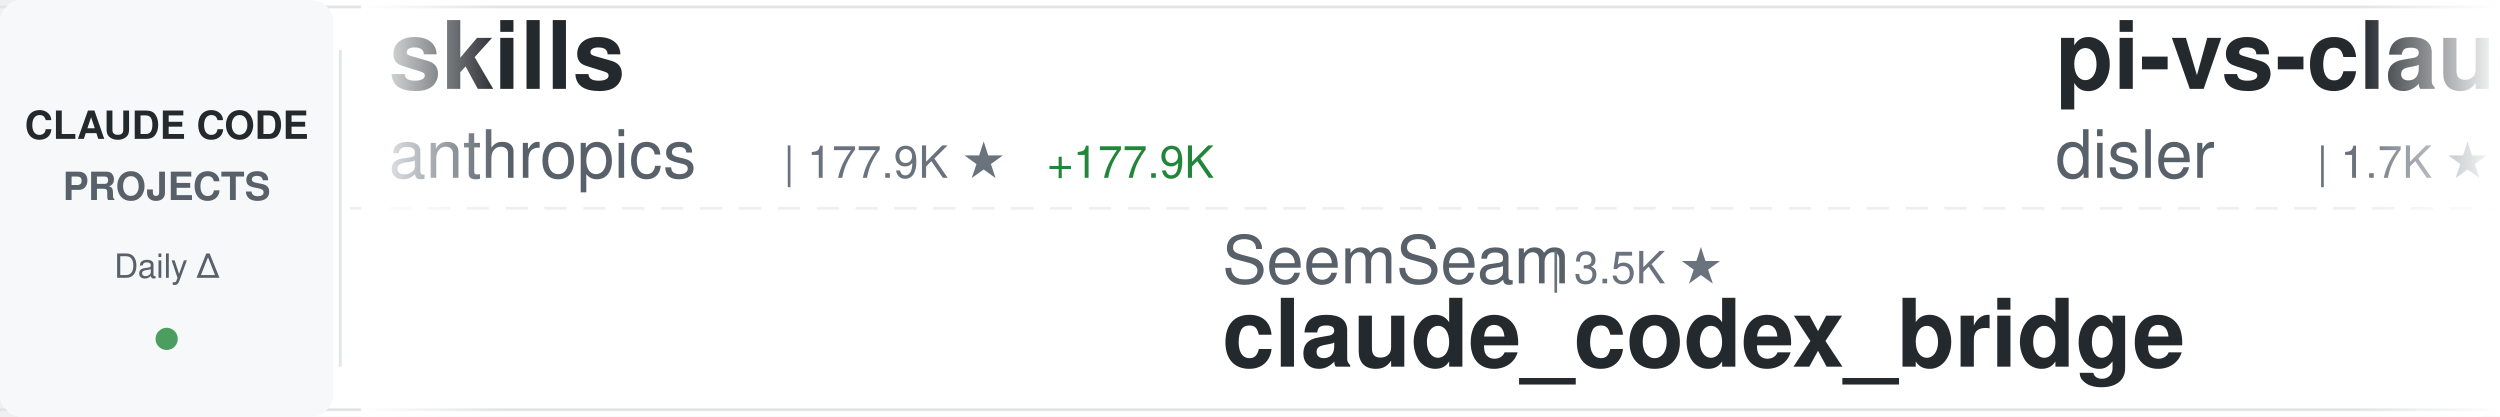
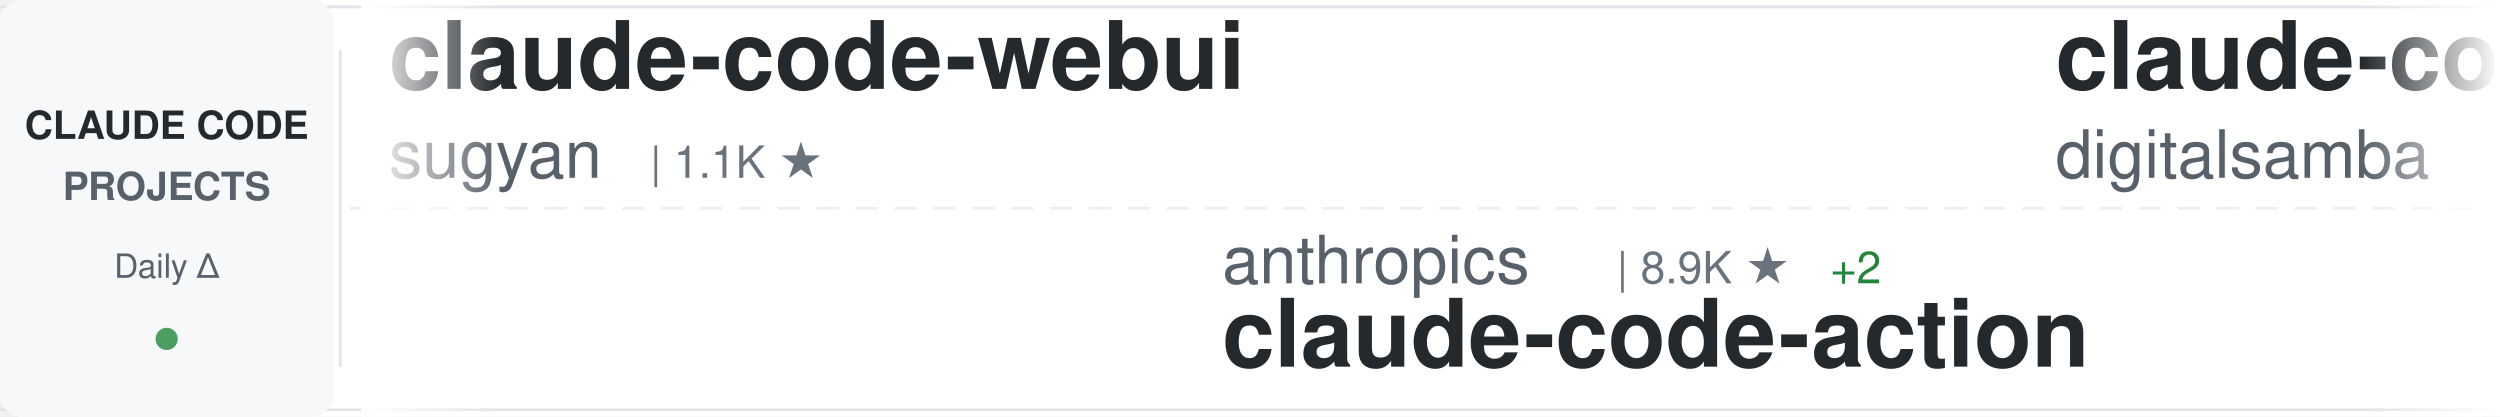
<svg xmlns="http://www.w3.org/2000/svg" width="900" height="150">
  <defs>
    <linearGradient id="awesomeLeftFade" x1="0%" y1="0%" x2="100%" y2="0%">
      <stop offset="0%" style="stop-color:#ffffff;stop-opacity:1" />
      <stop offset="100%" style="stop-color:#ffffff;stop-opacity:0" />
    </linearGradient>
    <linearGradient id="awesomeRightFade" x1="0%" y1="0%" x2="100%" y2="0%">
      <stop offset="0%" style="stop-color:#ffffff;stop-opacity:0" />
      <stop offset="100%" style="stop-color:#ffffff;stop-opacity:1" />
    </linearGradient>
  </defs>
  <rect width="900" height="150" fill="#ffffff" rx="8" />
  <rect x="0" y="2" width="900" height="1" fill="#e1e4e8" />
  <rect x="0" y="147" width="900" height="1" fill="#e1e4e8" />
  <line x1="0" y1="75" x2="900" y2="75" stroke="#e1e4e8" stroke-width="1" stroke-dasharray="8 6" opacity="0.6" />
  <rect x="0" y="0" width="120" height="150" fill="#f6f8fa" rx="8" />
  <text x="60" y="50" font-family="-apple-system, BlinkMacSystemFont, 'Segoe UI', Helvetica, Arial, sans-serif" font-size="14" font-weight="600" fill="#24292e" text-anchor="middle">CLAUDE CODE</text>
  <text x="60" y="72" font-family="-apple-system, BlinkMacSystemFont, 'Segoe UI', Helvetica, Arial, sans-serif" font-size="14" font-weight="600" fill="#586069" text-anchor="middle">PROJECTS</text>
  <text x="60" y="100" font-family="-apple-system, BlinkMacSystemFont, 'Segoe UI', Helvetica, Arial, sans-serif" font-size="12" font-weight="500" fill="#586069" text-anchor="middle">Daily Δ</text>
  <circle cx="60" cy="122" r="4" fill="#22863a" opacity="0.8" />
  <rect x="122" y="18" width="1" height="114" fill="#e1e4e8" />
  <clipPath id="awesomeTickerClip">
    <rect x="130" y="0" width="770" height="150" />
  </clipPath>
  <g clip-path="url(#awesomeTickerClip)">
    <g id="awesomeTickerItems">
      <animateTransform attributeName="transform" attributeType="XML" type="translate" from="0 0" to="-3000 0" dur="54s" repeatCount="indefinite" />
      <g transform="translate(0, 0)">
-         <text x="140" y="32" font-family="-apple-system, BlinkMacSystemFont, 'Segoe UI', Helvetica, Arial, sans-serif" font-size="34" font-weight="600" fill="#24292e">skills</text>
-         <text x="140" y="64" font-family="-apple-system, BlinkMacSystemFont, 'Segoe UI', Helvetica, Arial, sans-serif" font-size="24" font-weight="400" fill="#586069">anthropics</text>
-         <text x="282" y="64" font-family="-apple-system, BlinkMacSystemFont, 'Segoe UI', Helvetica, Arial, sans-serif" font-size="16" font-weight="500" fill="#6a737d">| 177.9K ★</text>
-         <text x="377" y="64" font-family="-apple-system, BlinkMacSystemFont, 'Segoe UI', Helvetica, Arial, sans-serif" font-size="16" font-weight="500" fill="#22863a"> +177.9K</text>
+         <text x="140" y="32" font-family="-apple-system, BlinkMacSystemFont, 'Segoe UI', Helvetica, Arial, sans-serif" font-size="34" font-weight="600" fill="#24292e">claude-code-webui</text>
+         <text x="140" y="64" font-family="-apple-system, BlinkMacSystemFont, 'Segoe UI', Helvetica, Arial, sans-serif" font-size="24" font-weight="400" fill="#586069">sugyan</text>
+         <text x="234" y="64" font-family="-apple-system, BlinkMacSystemFont, 'Segoe UI', Helvetica, Arial, sans-serif" font-size="16" font-weight="500" fill="#6a737d">| 1.1K ★</text>
      </g>
      <g transform="translate(300, 0)">
-         <text x="140" y="102" font-family="-apple-system, BlinkMacSystemFont, 'Segoe UI', Helvetica, Arial, sans-serif" font-size="24" font-weight="400" fill="#586069">SeemSeam</text>
-         <text x="258" y="102" font-family="-apple-system, BlinkMacSystemFont, 'Segoe UI', Helvetica, Arial, sans-serif" font-size="16" font-weight="500" fill="#6a737d">| 3.5K ★</text>
-         <text x="140" y="132" font-family="-apple-system, BlinkMacSystemFont, 'Segoe UI', Helvetica, Arial, sans-serif" font-size="34" font-weight="600" fill="#24292e">claude_codex_bridge</text>
+         <text x="140" y="102" font-family="-apple-system, BlinkMacSystemFont, 'Segoe UI', Helvetica, Arial, sans-serif" font-size="24" font-weight="400" fill="#586069">anthropics</text>
+         <text x="282" y="102" font-family="-apple-system, BlinkMacSystemFont, 'Segoe UI', Helvetica, Arial, sans-serif" font-size="16" font-weight="500" fill="#6a737d">| 8.9K ★</text>
+         <text x="359" y="102" font-family="-apple-system, BlinkMacSystemFont, 'Segoe UI', Helvetica, Arial, sans-serif" font-size="16" font-weight="500" fill="#22863a"> +2</text>
+         <text x="140" y="132" font-family="-apple-system, BlinkMacSystemFont, 'Segoe UI', Helvetica, Arial, sans-serif" font-size="34" font-weight="600" fill="#24292e">claude-code-action</text>
      </g>
      <g transform="translate(600, 0)">
-         <text x="140" y="32" font-family="-apple-system, BlinkMacSystemFont, 'Segoe UI', Helvetica, Arial, sans-serif" font-size="34" font-weight="600" fill="#24292e">pi-vs-claude-code</text>
-         <text x="140" y="64" font-family="-apple-system, BlinkMacSystemFont, 'Segoe UI', Helvetica, Arial, sans-serif" font-size="24" font-weight="400" fill="#586069">disler</text>
-         <text x="234" y="64" font-family="-apple-system, BlinkMacSystemFont, 'Segoe UI', Helvetica, Arial, sans-serif" font-size="16" font-weight="500" fill="#6a737d">| 1.7K ★</text>
+         <text x="140" y="32" font-family="-apple-system, BlinkMacSystemFont, 'Segoe UI', Helvetica, Arial, sans-serif" font-size="34" font-weight="600" fill="#24292e">claude-code-video-toolki...</text>
+         <text x="140" y="64" font-family="-apple-system, BlinkMacSystemFont, 'Segoe UI', Helvetica, Arial, sans-serif" font-size="24" font-weight="400" fill="#586069">digitalsamba</text>
+         <text x="306" y="64" font-family="-apple-system, BlinkMacSystemFont, 'Segoe UI', Helvetica, Arial, sans-serif" font-size="16" font-weight="500" fill="#6a737d">| 2.1K ★</text>
+         <text x="383" y="64" font-family="-apple-system, BlinkMacSystemFont, 'Segoe UI', Helvetica, Arial, sans-serif" font-size="16" font-weight="500" fill="#22863a"> +3</text>
      </g>
      <g transform="translate(900, 0)">
-         <text x="140" y="102" font-family="-apple-system, BlinkMacSystemFont, 'Segoe UI', Helvetica, Arial, sans-serif" font-size="24" font-weight="400" fill="#586069">RishabhK103</text>
-         <text x="294" y="102" font-family="-apple-system, BlinkMacSystemFont, 'Segoe UI', Helvetica, Arial, sans-serif" font-size="16" font-weight="500" fill="#6a737d">| 106 ★</text>
+         <text x="140" y="102" font-family="-apple-system, BlinkMacSystemFont, 'Segoe UI', Helvetica, Arial, sans-serif" font-size="24" font-weight="400" fill="#586069">Yeachan-Heo</text>
+         <text x="294" y="102" font-family="-apple-system, BlinkMacSystemFont, 'Segoe UI', Helvetica, Arial, sans-serif" font-size="16" font-weight="500" fill="#6a737d">| 39.3K ★</text>
+         <text x="380" y="102" font-family="-apple-system, BlinkMacSystemFont, 'Segoe UI', Helvetica, Arial, sans-serif" font-size="16" font-weight="500" fill="#22863a"> +2</text>
+         <text x="140" y="132" font-family="-apple-system, BlinkMacSystemFont, 'Segoe UI', Helvetica, Arial, sans-serif" font-size="34" font-weight="600" fill="#24292e">oh-my-claudecode</text>
+       </g>
+       <g transform="translate(1200, 0)">
+         <text x="140" y="32" font-family="-apple-system, BlinkMacSystemFont, 'Segoe UI', Helvetica, Arial, sans-serif" font-size="34" font-weight="600" fill="#24292e">claude-code-proxy</text>
+         <text x="140" y="64" font-family="-apple-system, BlinkMacSystemFont, 'Segoe UI', Helvetica, Arial, sans-serif" font-size="24" font-weight="400" fill="#586069">1rgs</text>
+         <text x="210" y="64" font-family="-apple-system, BlinkMacSystemFont, 'Segoe UI', Helvetica, Arial, sans-serif" font-size="16" font-weight="500" fill="#6a737d">| 3.7K ★</text>
+       </g>
+       <g transform="translate(1500, 0)">
+         <text x="140" y="102" font-family="-apple-system, BlinkMacSystemFont, 'Segoe UI', Helvetica, Arial, sans-serif" font-size="24" font-weight="400" fill="#586069">xorespesp</text>
+         <text x="270" y="102" font-family="-apple-system, BlinkMacSystemFont, 'Segoe UI', Helvetica, Arial, sans-serif" font-size="16" font-weight="500" fill="#6a737d">| 233 ★</text>
        <text x="140" y="132" font-family="-apple-system, BlinkMacSystemFont, 'Segoe UI', Helvetica, Arial, sans-serif" font-size="34" font-weight="600" fill="#24292e">claude-code</text>
      </g>
-       <g transform="translate(1200, 0)">
-         <text x="140" y="32" font-family="-apple-system, BlinkMacSystemFont, 'Segoe UI', Helvetica, Arial, sans-serif" font-size="34" font-weight="600" fill="#24292e">Auto-claude-code-researc...</text>
-         <text x="140" y="64" font-family="-apple-system, BlinkMacSystemFont, 'Segoe UI', Helvetica, Arial, sans-serif" font-size="24" font-weight="400" fill="#586069">wanshuiyin</text>
-         <text x="282" y="64" font-family="-apple-system, BlinkMacSystemFont, 'Segoe UI', Helvetica, Arial, sans-serif" font-size="16" font-weight="500" fill="#6a737d">| 16.6K ★</text>
-         <text x="368" y="64" font-family="-apple-system, BlinkMacSystemFont, 'Segoe UI', Helvetica, Arial, sans-serif" font-size="16" font-weight="500" fill="#22863a"> +2</text>
-       </g>
-       <g transform="translate(1500, 0)">
-         <text x="140" y="102" font-family="-apple-system, BlinkMacSystemFont, 'Segoe UI', Helvetica, Arial, sans-serif" font-size="24" font-weight="400" fill="#586069">xu-xiang</text>
-         <text x="258" y="102" font-family="-apple-system, BlinkMacSystemFont, 'Segoe UI', Helvetica, Arial, sans-serif" font-size="16" font-weight="500" fill="#6a737d">| 2.0K ★</text>
-         <text x="335" y="102" font-family="-apple-system, BlinkMacSystemFont, 'Segoe UI', Helvetica, Arial, sans-serif" font-size="16" font-weight="500" fill="#cb2431"> -1</text>
-         <text x="140" y="132" font-family="-apple-system, BlinkMacSystemFont, 'Segoe UI', Helvetica, Arial, sans-serif" font-size="34" font-weight="600" fill="#24292e">everything-claude-code-z...</text>
-       </g>
      <g transform="translate(1800, 0)">
-         <text x="140" y="32" font-family="-apple-system, BlinkMacSystemFont, 'Segoe UI', Helvetica, Arial, sans-serif" font-size="34" font-weight="600" fill="#24292e">oh-my-claudecode</text>
-         <text x="140" y="64" font-family="-apple-system, BlinkMacSystemFont, 'Segoe UI', Helvetica, Arial, sans-serif" font-size="24" font-weight="400" fill="#586069">Yeachan-Heo</text>
-         <text x="294" y="64" font-family="-apple-system, BlinkMacSystemFont, 'Segoe UI', Helvetica, Arial, sans-serif" font-size="16" font-weight="500" fill="#6a737d">| 39.3K ★</text>
-         <text x="380" y="64" font-family="-apple-system, BlinkMacSystemFont, 'Segoe UI', Helvetica, Arial, sans-serif" font-size="16" font-weight="500" fill="#22863a"> +8</text>
+         <text x="140" y="32" font-family="-apple-system, BlinkMacSystemFont, 'Segoe UI', Helvetica, Arial, sans-serif" font-size="34" font-weight="600" fill="#24292e">claude-code-router</text>
+         <text x="140" y="64" font-family="-apple-system, BlinkMacSystemFont, 'Segoe UI', Helvetica, Arial, sans-serif" font-size="24" font-weight="400" fill="#586069">musistudio</text>
+         <text x="282" y="64" font-family="-apple-system, BlinkMacSystemFont, 'Segoe UI', Helvetica, Arial, sans-serif" font-size="16" font-weight="500" fill="#6a737d">| 37.4K ★</text>
+         <text x="368" y="64" font-family="-apple-system, BlinkMacSystemFont, 'Segoe UI', Helvetica, Arial, sans-serif" font-size="16" font-weight="500" fill="#22863a"> +8</text>
      </g>
      <g transform="translate(2100, 0)">
-         <text x="140" y="102" font-family="-apple-system, BlinkMacSystemFont, 'Segoe UI', Helvetica, Arial, sans-serif" font-size="24" font-weight="400" fill="#586069">sugyan</text>
-         <text x="234" y="102" font-family="-apple-system, BlinkMacSystemFont, 'Segoe UI', Helvetica, Arial, sans-serif" font-size="16" font-weight="500" fill="#6a737d">| 1.1K ★</text>
-         <text x="140" y="132" font-family="-apple-system, BlinkMacSystemFont, 'Segoe UI', Helvetica, Arial, sans-serif" font-size="34" font-weight="600" fill="#24292e">claude-code-webui</text>
+         <text x="140" y="102" font-family="-apple-system, BlinkMacSystemFont, 'Segoe UI', Helvetica, Arial, sans-serif" font-size="24" font-weight="400" fill="#586069">VoltAgent</text>
+         <text x="270" y="102" font-family="-apple-system, BlinkMacSystemFont, 'Segoe UI', Helvetica, Arial, sans-serif" font-size="16" font-weight="500" fill="#6a737d">| 25.3K ★</text>
+         <text x="356" y="102" font-family="-apple-system, BlinkMacSystemFont, 'Segoe UI', Helvetica, Arial, sans-serif" font-size="16" font-weight="500" fill="#22863a"> +4</text>
+         <text x="140" y="132" font-family="-apple-system, BlinkMacSystemFont, 'Segoe UI', Helvetica, Arial, sans-serif" font-size="34" font-weight="600" fill="#24292e">awesome-claude-code-suba...</text>
      </g>
      <g transform="translate(2400, 0)">
-         <text x="140" y="32" font-family="-apple-system, BlinkMacSystemFont, 'Segoe UI', Helvetica, Arial, sans-serif" font-size="34" font-weight="600" fill="#24292e">my-claude-code-setup</text>
-         <text x="140" y="64" font-family="-apple-system, BlinkMacSystemFont, 'Segoe UI', Helvetica, Arial, sans-serif" font-size="24" font-weight="400" fill="#586069">centminmod</text>
-         <text x="282" y="64" font-family="-apple-system, BlinkMacSystemFont, 'Segoe UI', Helvetica, Arial, sans-serif" font-size="16" font-weight="500" fill="#6a737d">| 2.6K ★</text>
-         <text x="359" y="64" font-family="-apple-system, BlinkMacSystemFont, 'Segoe UI', Helvetica, Arial, sans-serif" font-size="16" font-weight="500" fill="#cb2431"> -1</text>
+         <text x="140" y="32" font-family="-apple-system, BlinkMacSystemFont, 'Segoe UI', Helvetica, Arial, sans-serif" font-size="34" font-weight="600" fill="#24292e">ralph-claude-code</text>
+         <text x="140" y="64" font-family="-apple-system, BlinkMacSystemFont, 'Segoe UI', Helvetica, Arial, sans-serif" font-size="24" font-weight="400" fill="#586069">frankbria</text>
+         <text x="270" y="64" font-family="-apple-system, BlinkMacSystemFont, 'Segoe UI', Helvetica, Arial, sans-serif" font-size="16" font-weight="500" fill="#6a737d">| 9.6K ★</text>
+         <text x="347" y="64" font-family="-apple-system, BlinkMacSystemFont, 'Segoe UI', Helvetica, Arial, sans-serif" font-size="16" font-weight="500" fill="#22863a"> +1</text>
      </g>
      <g transform="translate(2700, 0)">
-         <text x="140" y="102" font-family="-apple-system, BlinkMacSystemFont, 'Segoe UI', Helvetica, Arial, sans-serif" font-size="24" font-weight="400" fill="#586069">Alishahryar1</text>
-         <text x="306" y="102" font-family="-apple-system, BlinkMacSystemFont, 'Segoe UI', Helvetica, Arial, sans-serif" font-size="16" font-weight="500" fill="#6a737d">| 55.9K ★</text>
-         <text x="392" y="102" font-family="-apple-system, BlinkMacSystemFont, 'Segoe UI', Helvetica, Arial, sans-serif" font-size="16" font-weight="500" fill="#22863a"> +22</text>
-         <text x="140" y="132" font-family="-apple-system, BlinkMacSystemFont, 'Segoe UI', Helvetica, Arial, sans-serif" font-size="34" font-weight="600" fill="#24292e">free-claude-code</text>
+         <text x="140" y="102" font-family="-apple-system, BlinkMacSystemFont, 'Segoe UI', Helvetica, Arial, sans-serif" font-size="24" font-weight="400" fill="#586069">ponponon</text>
+         <text x="258" y="102" font-family="-apple-system, BlinkMacSystemFont, 'Segoe UI', Helvetica, Arial, sans-serif" font-size="16" font-weight="500" fill="#6a737d">| 2.3K ★</text>
+         <text x="140" y="132" font-family="-apple-system, BlinkMacSystemFont, 'Segoe UI', Helvetica, Arial, sans-serif" font-size="34" font-weight="600" fill="#24292e">claude_code_src</text>
      </g>
      <g transform="translate(3000, 0)">
-         <text x="140" y="32" font-family="-apple-system, BlinkMacSystemFont, 'Segoe UI', Helvetica, Arial, sans-serif" font-size="34" font-weight="600" fill="#24292e">skills</text>
-         <text x="140" y="64" font-family="-apple-system, BlinkMacSystemFont, 'Segoe UI', Helvetica, Arial, sans-serif" font-size="24" font-weight="400" fill="#586069">anthropics</text>
-         <text x="282" y="64" font-family="-apple-system, BlinkMacSystemFont, 'Segoe UI', Helvetica, Arial, sans-serif" font-size="16" font-weight="500" fill="#6a737d">| 177.9K ★</text>
-         <text x="377" y="64" font-family="-apple-system, BlinkMacSystemFont, 'Segoe UI', Helvetica, Arial, sans-serif" font-size="16" font-weight="500" fill="#22863a"> +177.9K</text>
+         <text x="140" y="32" font-family="-apple-system, BlinkMacSystemFont, 'Segoe UI', Helvetica, Arial, sans-serif" font-size="34" font-weight="600" fill="#24292e">claude-code-webui</text>
+         <text x="140" y="64" font-family="-apple-system, BlinkMacSystemFont, 'Segoe UI', Helvetica, Arial, sans-serif" font-size="24" font-weight="400" fill="#586069">sugyan</text>
+         <text x="234" y="64" font-family="-apple-system, BlinkMacSystemFont, 'Segoe UI', Helvetica, Arial, sans-serif" font-size="16" font-weight="500" fill="#6a737d">| 1.1K ★</text>
      </g>
      <g transform="translate(3300, 0)">
-         <text x="140" y="102" font-family="-apple-system, BlinkMacSystemFont, 'Segoe UI', Helvetica, Arial, sans-serif" font-size="24" font-weight="400" fill="#586069">SeemSeam</text>
-         <text x="258" y="102" font-family="-apple-system, BlinkMacSystemFont, 'Segoe UI', Helvetica, Arial, sans-serif" font-size="16" font-weight="500" fill="#6a737d">| 3.5K ★</text>
-         <text x="140" y="132" font-family="-apple-system, BlinkMacSystemFont, 'Segoe UI', Helvetica, Arial, sans-serif" font-size="34" font-weight="600" fill="#24292e">claude_codex_bridge</text>
+         <text x="140" y="102" font-family="-apple-system, BlinkMacSystemFont, 'Segoe UI', Helvetica, Arial, sans-serif" font-size="24" font-weight="400" fill="#586069">anthropics</text>
+         <text x="282" y="102" font-family="-apple-system, BlinkMacSystemFont, 'Segoe UI', Helvetica, Arial, sans-serif" font-size="16" font-weight="500" fill="#6a737d">| 8.9K ★</text>
+         <text x="359" y="102" font-family="-apple-system, BlinkMacSystemFont, 'Segoe UI', Helvetica, Arial, sans-serif" font-size="16" font-weight="500" fill="#22863a"> +2</text>
+         <text x="140" y="132" font-family="-apple-system, BlinkMacSystemFont, 'Segoe UI', Helvetica, Arial, sans-serif" font-size="34" font-weight="600" fill="#24292e">claude-code-action</text>
      </g>
      <g transform="translate(3600, 0)">
-         <text x="140" y="32" font-family="-apple-system, BlinkMacSystemFont, 'Segoe UI', Helvetica, Arial, sans-serif" font-size="34" font-weight="600" fill="#24292e">pi-vs-claude-code</text>
-         <text x="140" y="64" font-family="-apple-system, BlinkMacSystemFont, 'Segoe UI', Helvetica, Arial, sans-serif" font-size="24" font-weight="400" fill="#586069">disler</text>
-         <text x="234" y="64" font-family="-apple-system, BlinkMacSystemFont, 'Segoe UI', Helvetica, Arial, sans-serif" font-size="16" font-weight="500" fill="#6a737d">| 1.7K ★</text>
+         <text x="140" y="32" font-family="-apple-system, BlinkMacSystemFont, 'Segoe UI', Helvetica, Arial, sans-serif" font-size="34" font-weight="600" fill="#24292e">claude-code-video-toolki...</text>
+         <text x="140" y="64" font-family="-apple-system, BlinkMacSystemFont, 'Segoe UI', Helvetica, Arial, sans-serif" font-size="24" font-weight="400" fill="#586069">digitalsamba</text>
+         <text x="306" y="64" font-family="-apple-system, BlinkMacSystemFont, 'Segoe UI', Helvetica, Arial, sans-serif" font-size="16" font-weight="500" fill="#6a737d">| 2.1K ★</text>
+         <text x="383" y="64" font-family="-apple-system, BlinkMacSystemFont, 'Segoe UI', Helvetica, Arial, sans-serif" font-size="16" font-weight="500" fill="#22863a"> +3</text>
      </g>
      <g transform="translate(3900, 0)">
-         <text x="140" y="102" font-family="-apple-system, BlinkMacSystemFont, 'Segoe UI', Helvetica, Arial, sans-serif" font-size="24" font-weight="400" fill="#586069">RishabhK103</text>
-         <text x="294" y="102" font-family="-apple-system, BlinkMacSystemFont, 'Segoe UI', Helvetica, Arial, sans-serif" font-size="16" font-weight="500" fill="#6a737d">| 106 ★</text>
-         <text x="140" y="132" font-family="-apple-system, BlinkMacSystemFont, 'Segoe UI', Helvetica, Arial, sans-serif" font-size="34" font-weight="600" fill="#24292e">claude-code</text>
+         <text x="140" y="102" font-family="-apple-system, BlinkMacSystemFont, 'Segoe UI', Helvetica, Arial, sans-serif" font-size="24" font-weight="400" fill="#586069">Yeachan-Heo</text>
+         <text x="294" y="102" font-family="-apple-system, BlinkMacSystemFont, 'Segoe UI', Helvetica, Arial, sans-serif" font-size="16" font-weight="500" fill="#6a737d">| 39.3K ★</text>
+         <text x="380" y="102" font-family="-apple-system, BlinkMacSystemFont, 'Segoe UI', Helvetica, Arial, sans-serif" font-size="16" font-weight="500" fill="#22863a"> +2</text>
+         <text x="140" y="132" font-family="-apple-system, BlinkMacSystemFont, 'Segoe UI', Helvetica, Arial, sans-serif" font-size="34" font-weight="600" fill="#24292e">oh-my-claudecode</text>
      </g>
    </g>
  </g>
  <rect x="130" y="0" width="50" height="150" fill="url(#awesomeLeftFade)" />
  <rect x="850" y="0" width="50" height="150" fill="url(#awesomeRightFade)" />
</svg>
